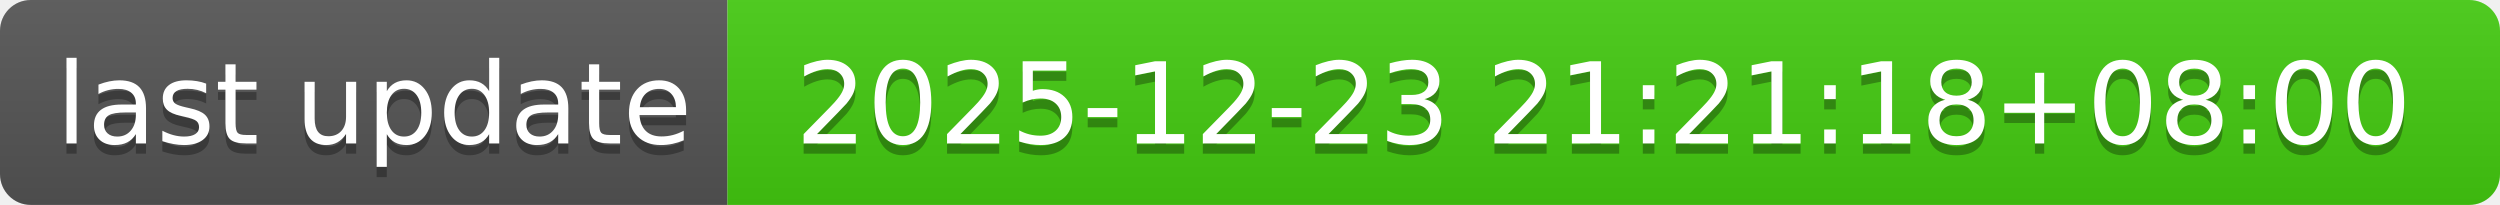
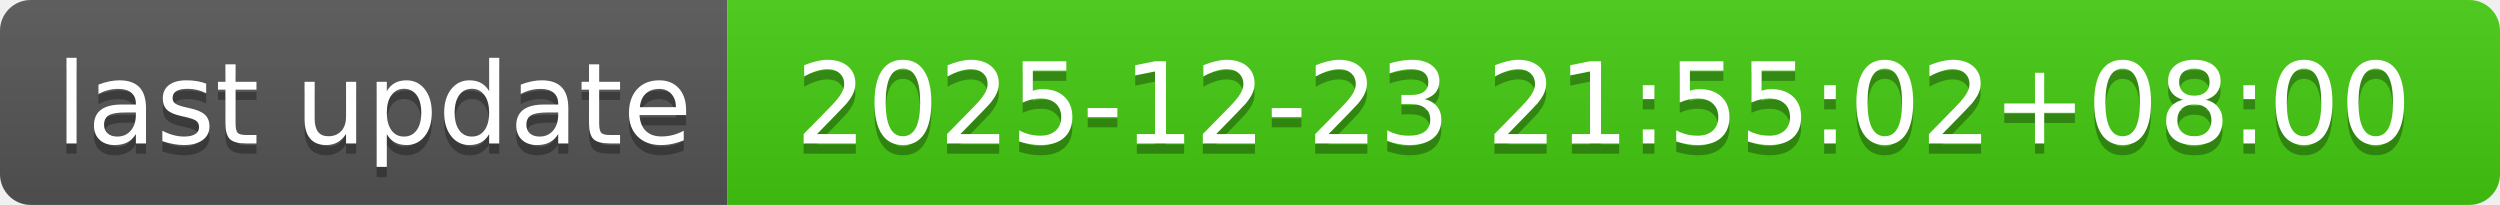
- <svg xmlns="http://www.w3.org/2000/svg" width="244" height="20" role="img" aria-label="last update: 2025-12-23 21:21:18+08:00">
+ <svg xmlns="http://www.w3.org/2000/svg" width="244" height="20" role="img" aria-label="last update: 2025-12-23 21:55:02+08:00">
  <linearGradient id="s" x2="0" y2="100%">
    <stop offset="0" stop-color="#bbb" stop-opacity=".1" />
    <stop offset="1" stop-opacity=".1" />
  </linearGradient>
  <clipPath id="r">
    <rect width="244" height="20" rx="3" fill="#fff" />
  </clipPath>
  <g clip-path="url(#r)">
    <rect width="71" height="20" fill="#555" />
    <rect x="71" width="173" height="20" fill="#4c1" />
    <rect width="244" height="20" fill="url(#s)" />
  </g>
  <g fill="#fff" text-anchor="middle" font-family="Verdana,Geneva,DejaVu Sans,sans-serif" text-rendering="geometricPrecision" font-size="110">
    <text aria-hidden="true" x="365" y="150" fill="#010101" fill-opacity=".3" transform="scale(.1)" textLength="610">last update</text>
    <text x="365" y="140" transform="scale(.1)" fill="#fff" textLength="610">last update</text>
-     <text aria-hidden="true" x="1565" y="150" fill="#010101" fill-opacity=".3" transform="scale(.1)" textLength="1630">2025-12-23 21:21:18+08:00</text>
-     <text x="1565" y="140" transform="scale(.1)" fill="#fff" textLength="1630">2025-12-23 21:21:18+08:00</text>
+     <text aria-hidden="true" x="1565" y="150" fill="#010101" fill-opacity=".3" transform="scale(.1)" textLength="1630">2025-12-23 21:55:02+08:00</text>
+     <text x="1565" y="140" transform="scale(.1)" fill="#fff" textLength="1630">2025-12-23 21:55:02+08:00</text>
  </g>
</svg>
